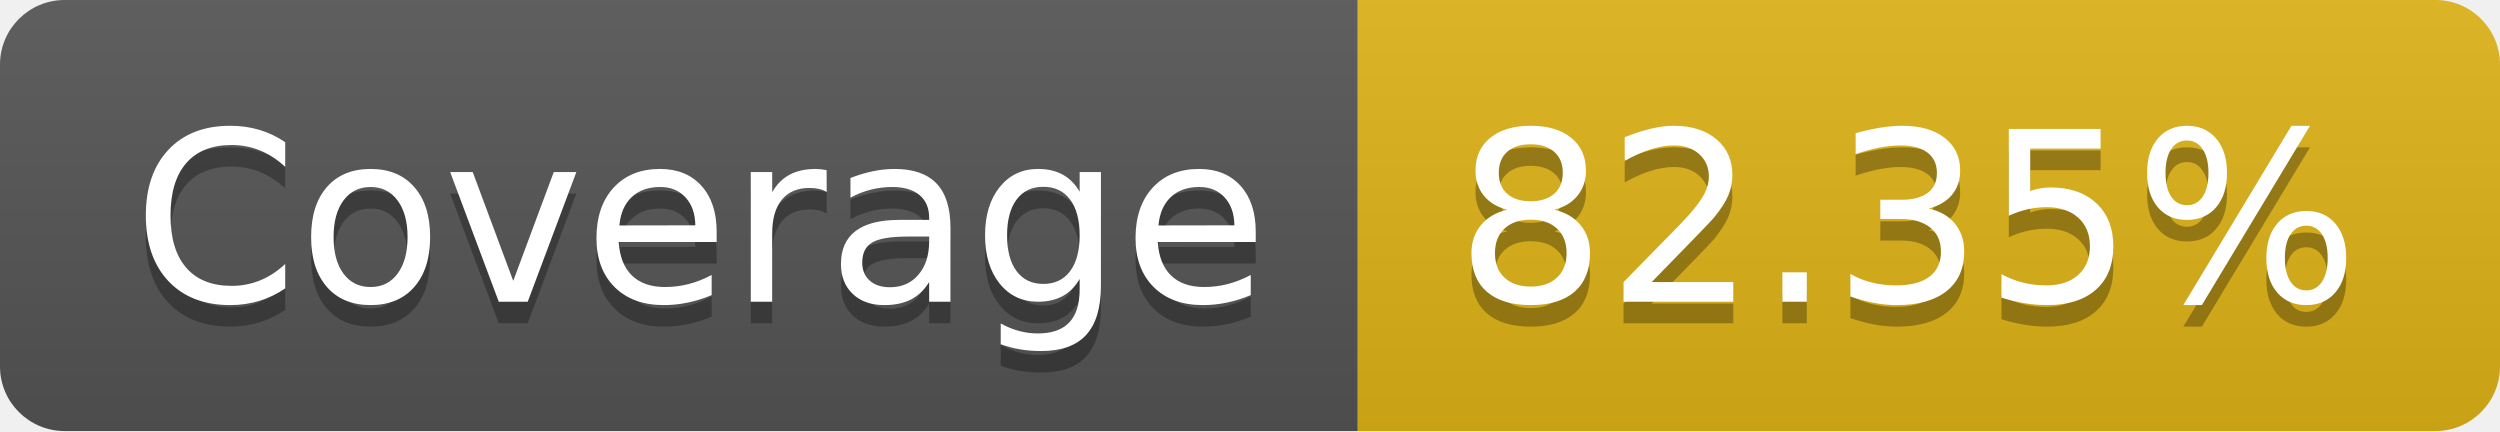
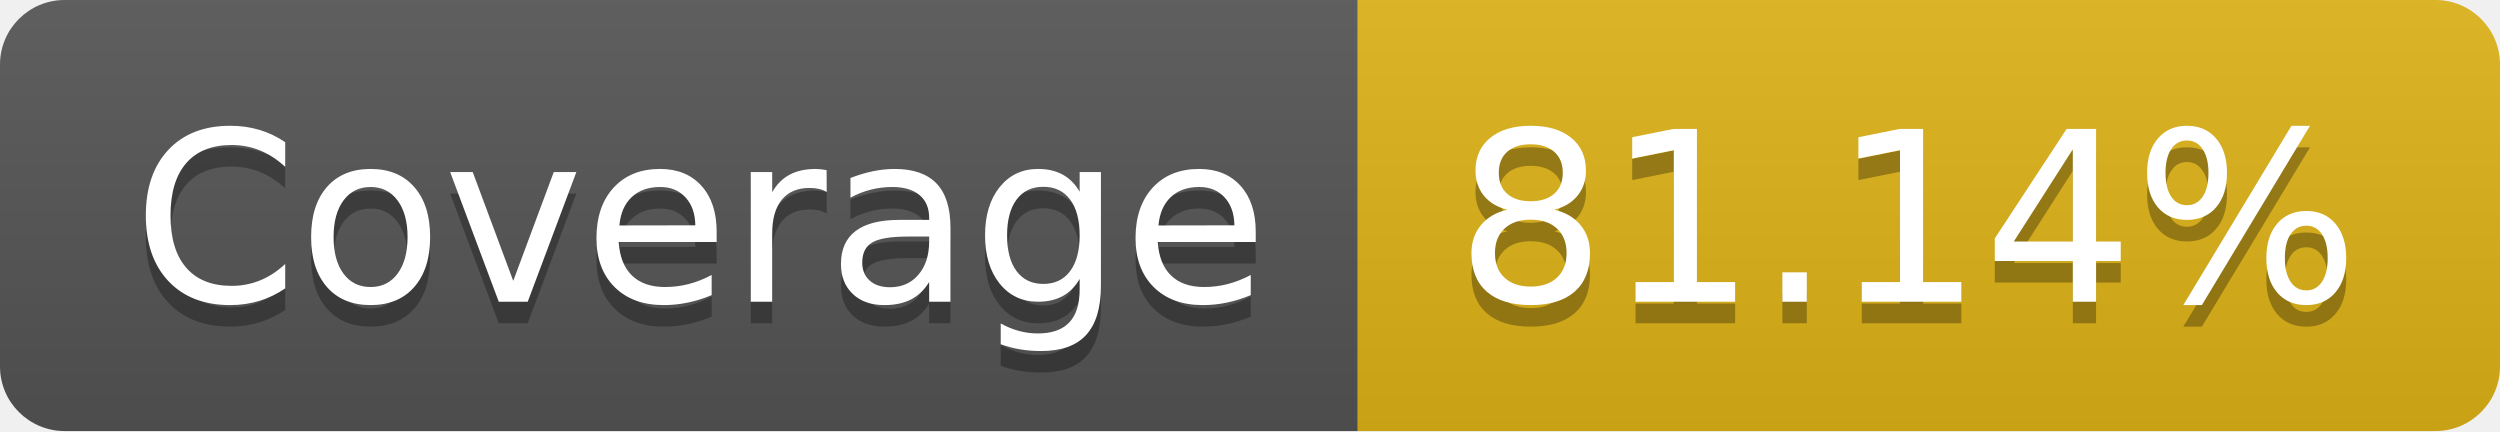
- <svg xmlns="http://www.w3.org/2000/svg" width="116" height="20" role="img" aria-label="Coverage: 82.35%">
+ <svg xmlns="http://www.w3.org/2000/svg" width="116" height="20" role="img" aria-label="Coverage: 81.14%">
  <linearGradient id="s" x2="0" y2="100%">
    <stop offset="0" stop-color="#bbb" stop-opacity=".1" />
    <stop offset="1" stop-opacity=".1" />
  </linearGradient>
  <clipPath id="r">
    <rect width="116" height="20" rx="3" fill="#fff" />
  </clipPath>
  <g clip-path="url(#r)">
    <rect width="63" height="20" fill="#555" />
    <rect x="63" width="53" height="20" fill="#dfb317" />
    <rect width="116" height="20" fill="url(#s)" />
  </g>
  <g fill="#fff" text-anchor="middle" font-family="Verdana,Geneva,DejaVu Sans,sans-serif" text-rendering="geometricPrecision" font-size="110">
    <text aria-hidden="true" x="325" y="150" fill="#010101" fill-opacity=".3" transform="scale(.1)" textLength="530">Coverage</text>
    <text x="325" y="140" transform="scale(.1)" fill="#fff" textLength="530">Coverage</text>
-     <text aria-hidden="true" x="885" y="150" fill="#010101" fill-opacity=".3" transform="scale(.1)" textLength="430">82.35%</text>
-     <text x="885" y="140" transform="scale(.1)" fill="#fff" textLength="430">82.35%</text>
+     <text aria-hidden="true" x="885" y="150" fill="#010101" fill-opacity=".3" transform="scale(.1)" textLength="430">81.14%</text>
+     <text x="885" y="140" transform="scale(.1)" fill="#fff" textLength="430">81.14%</text>
  </g>
</svg>
